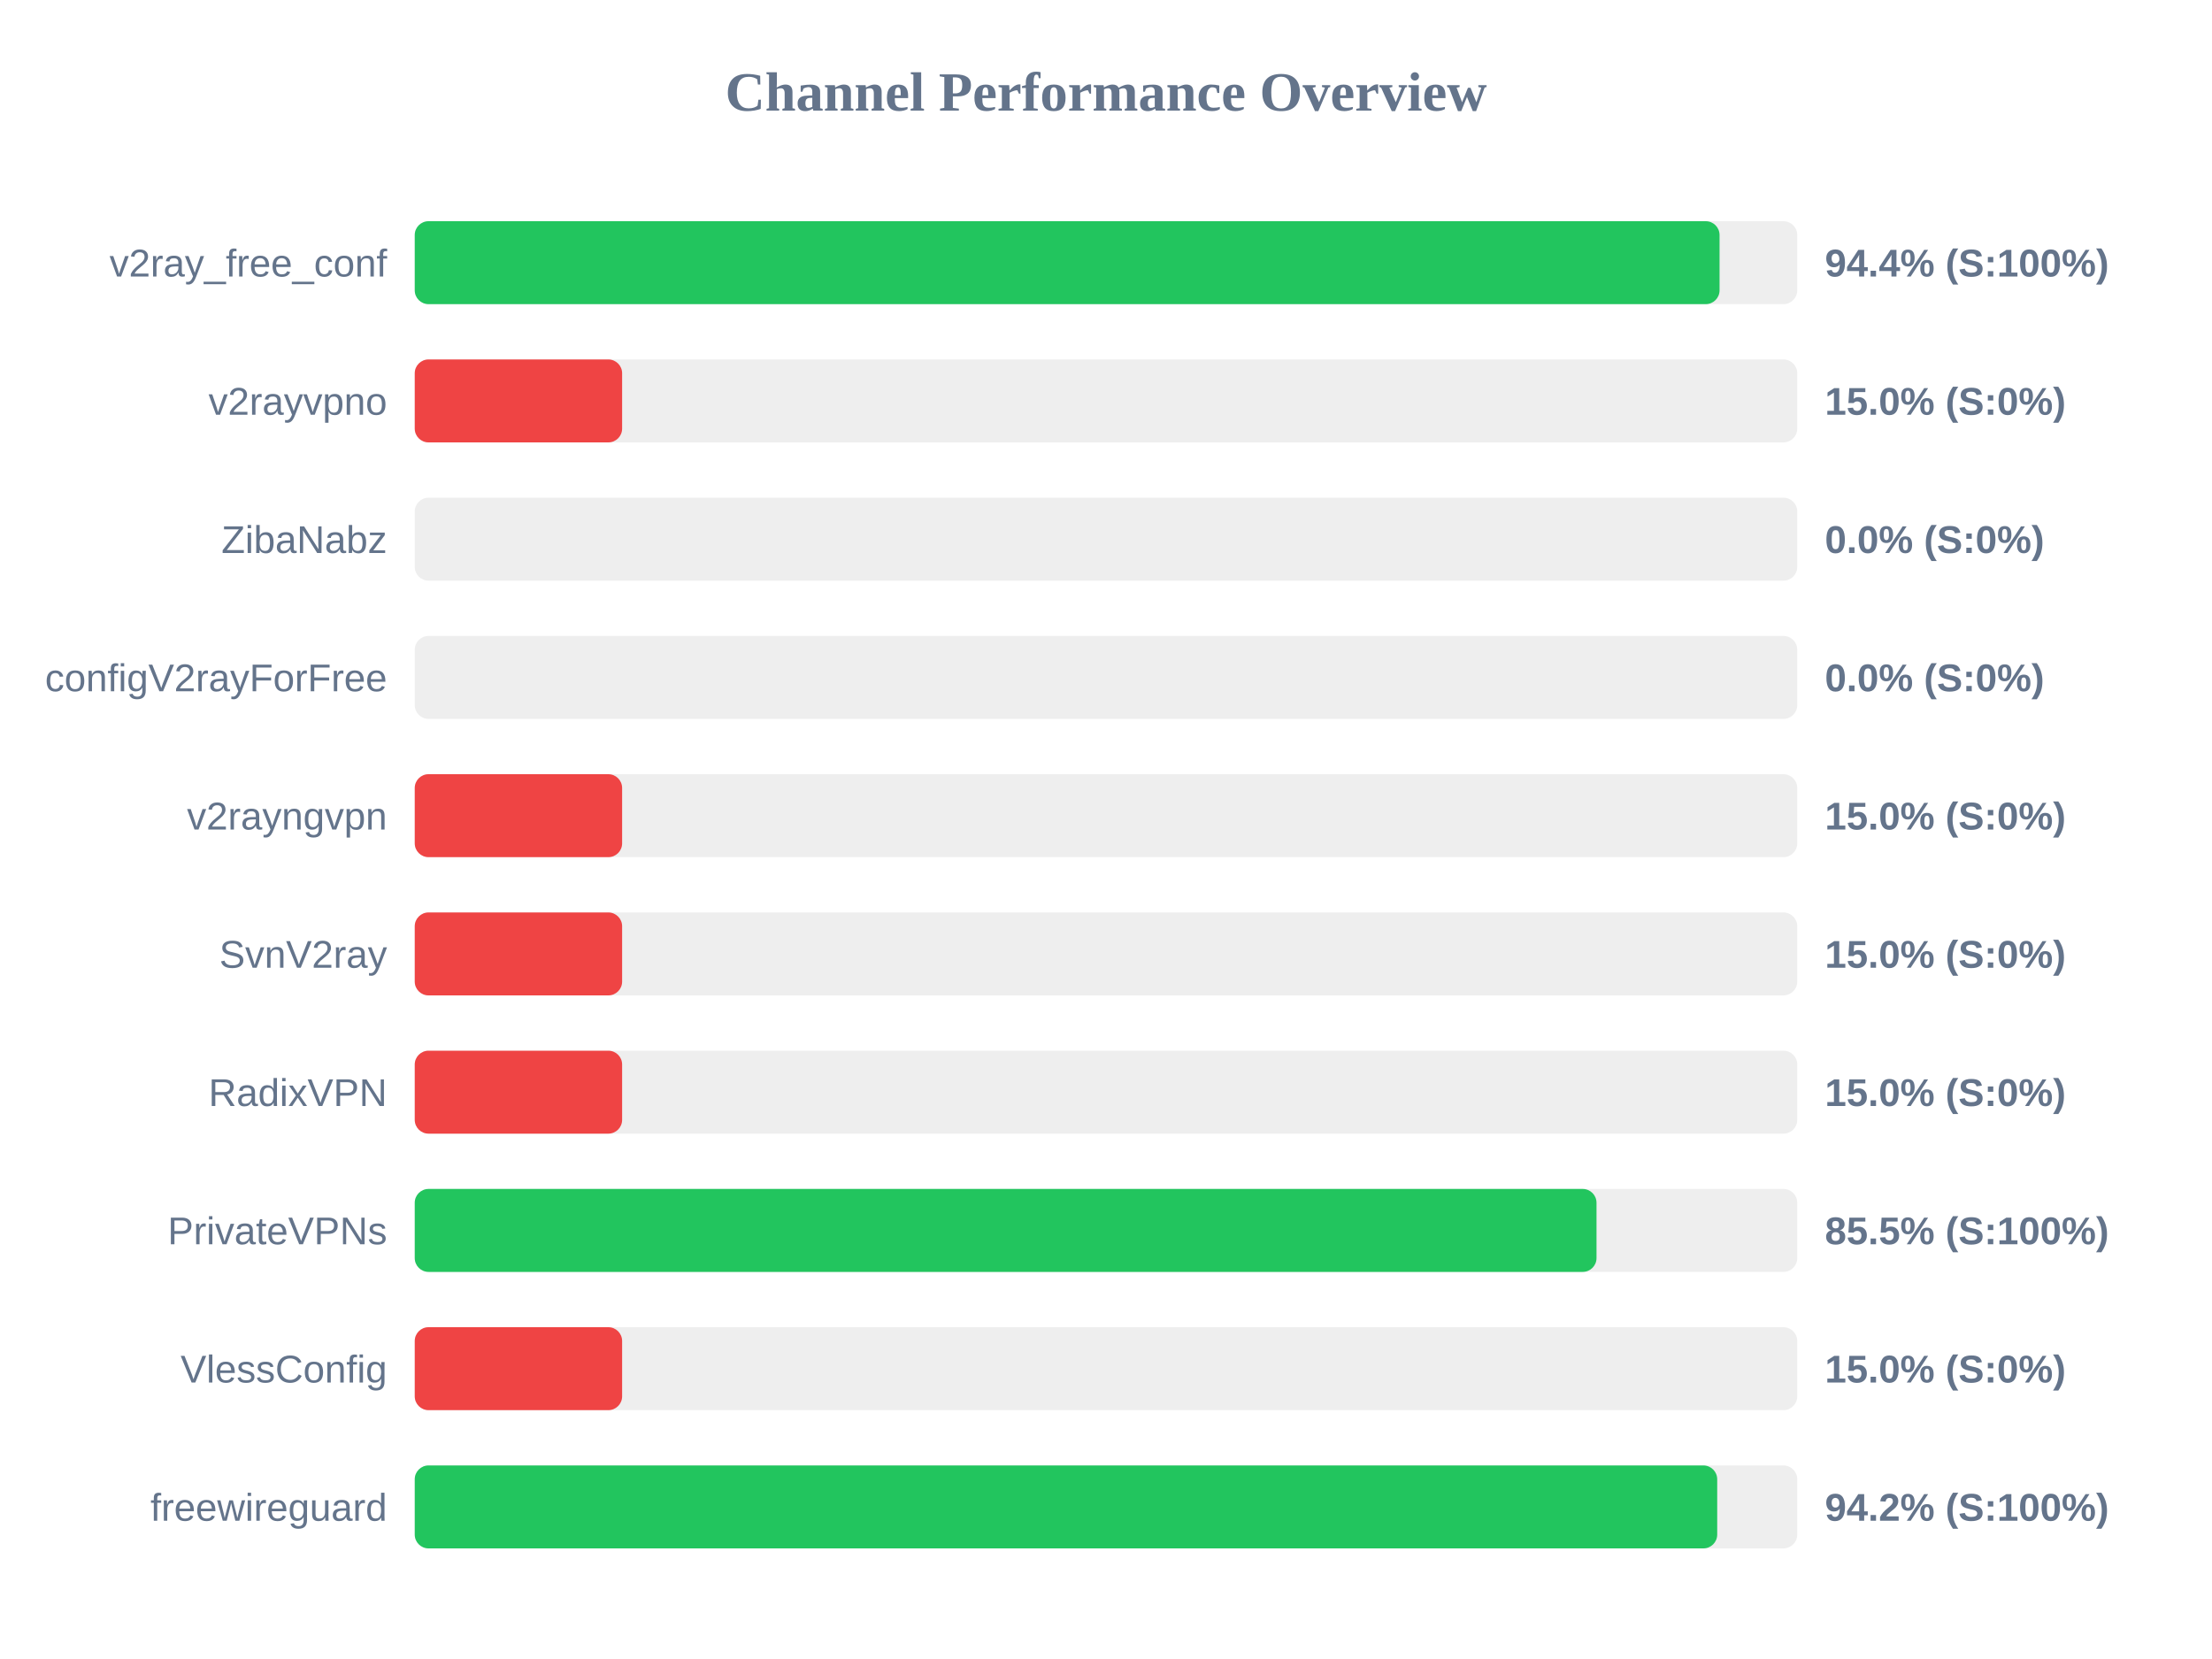
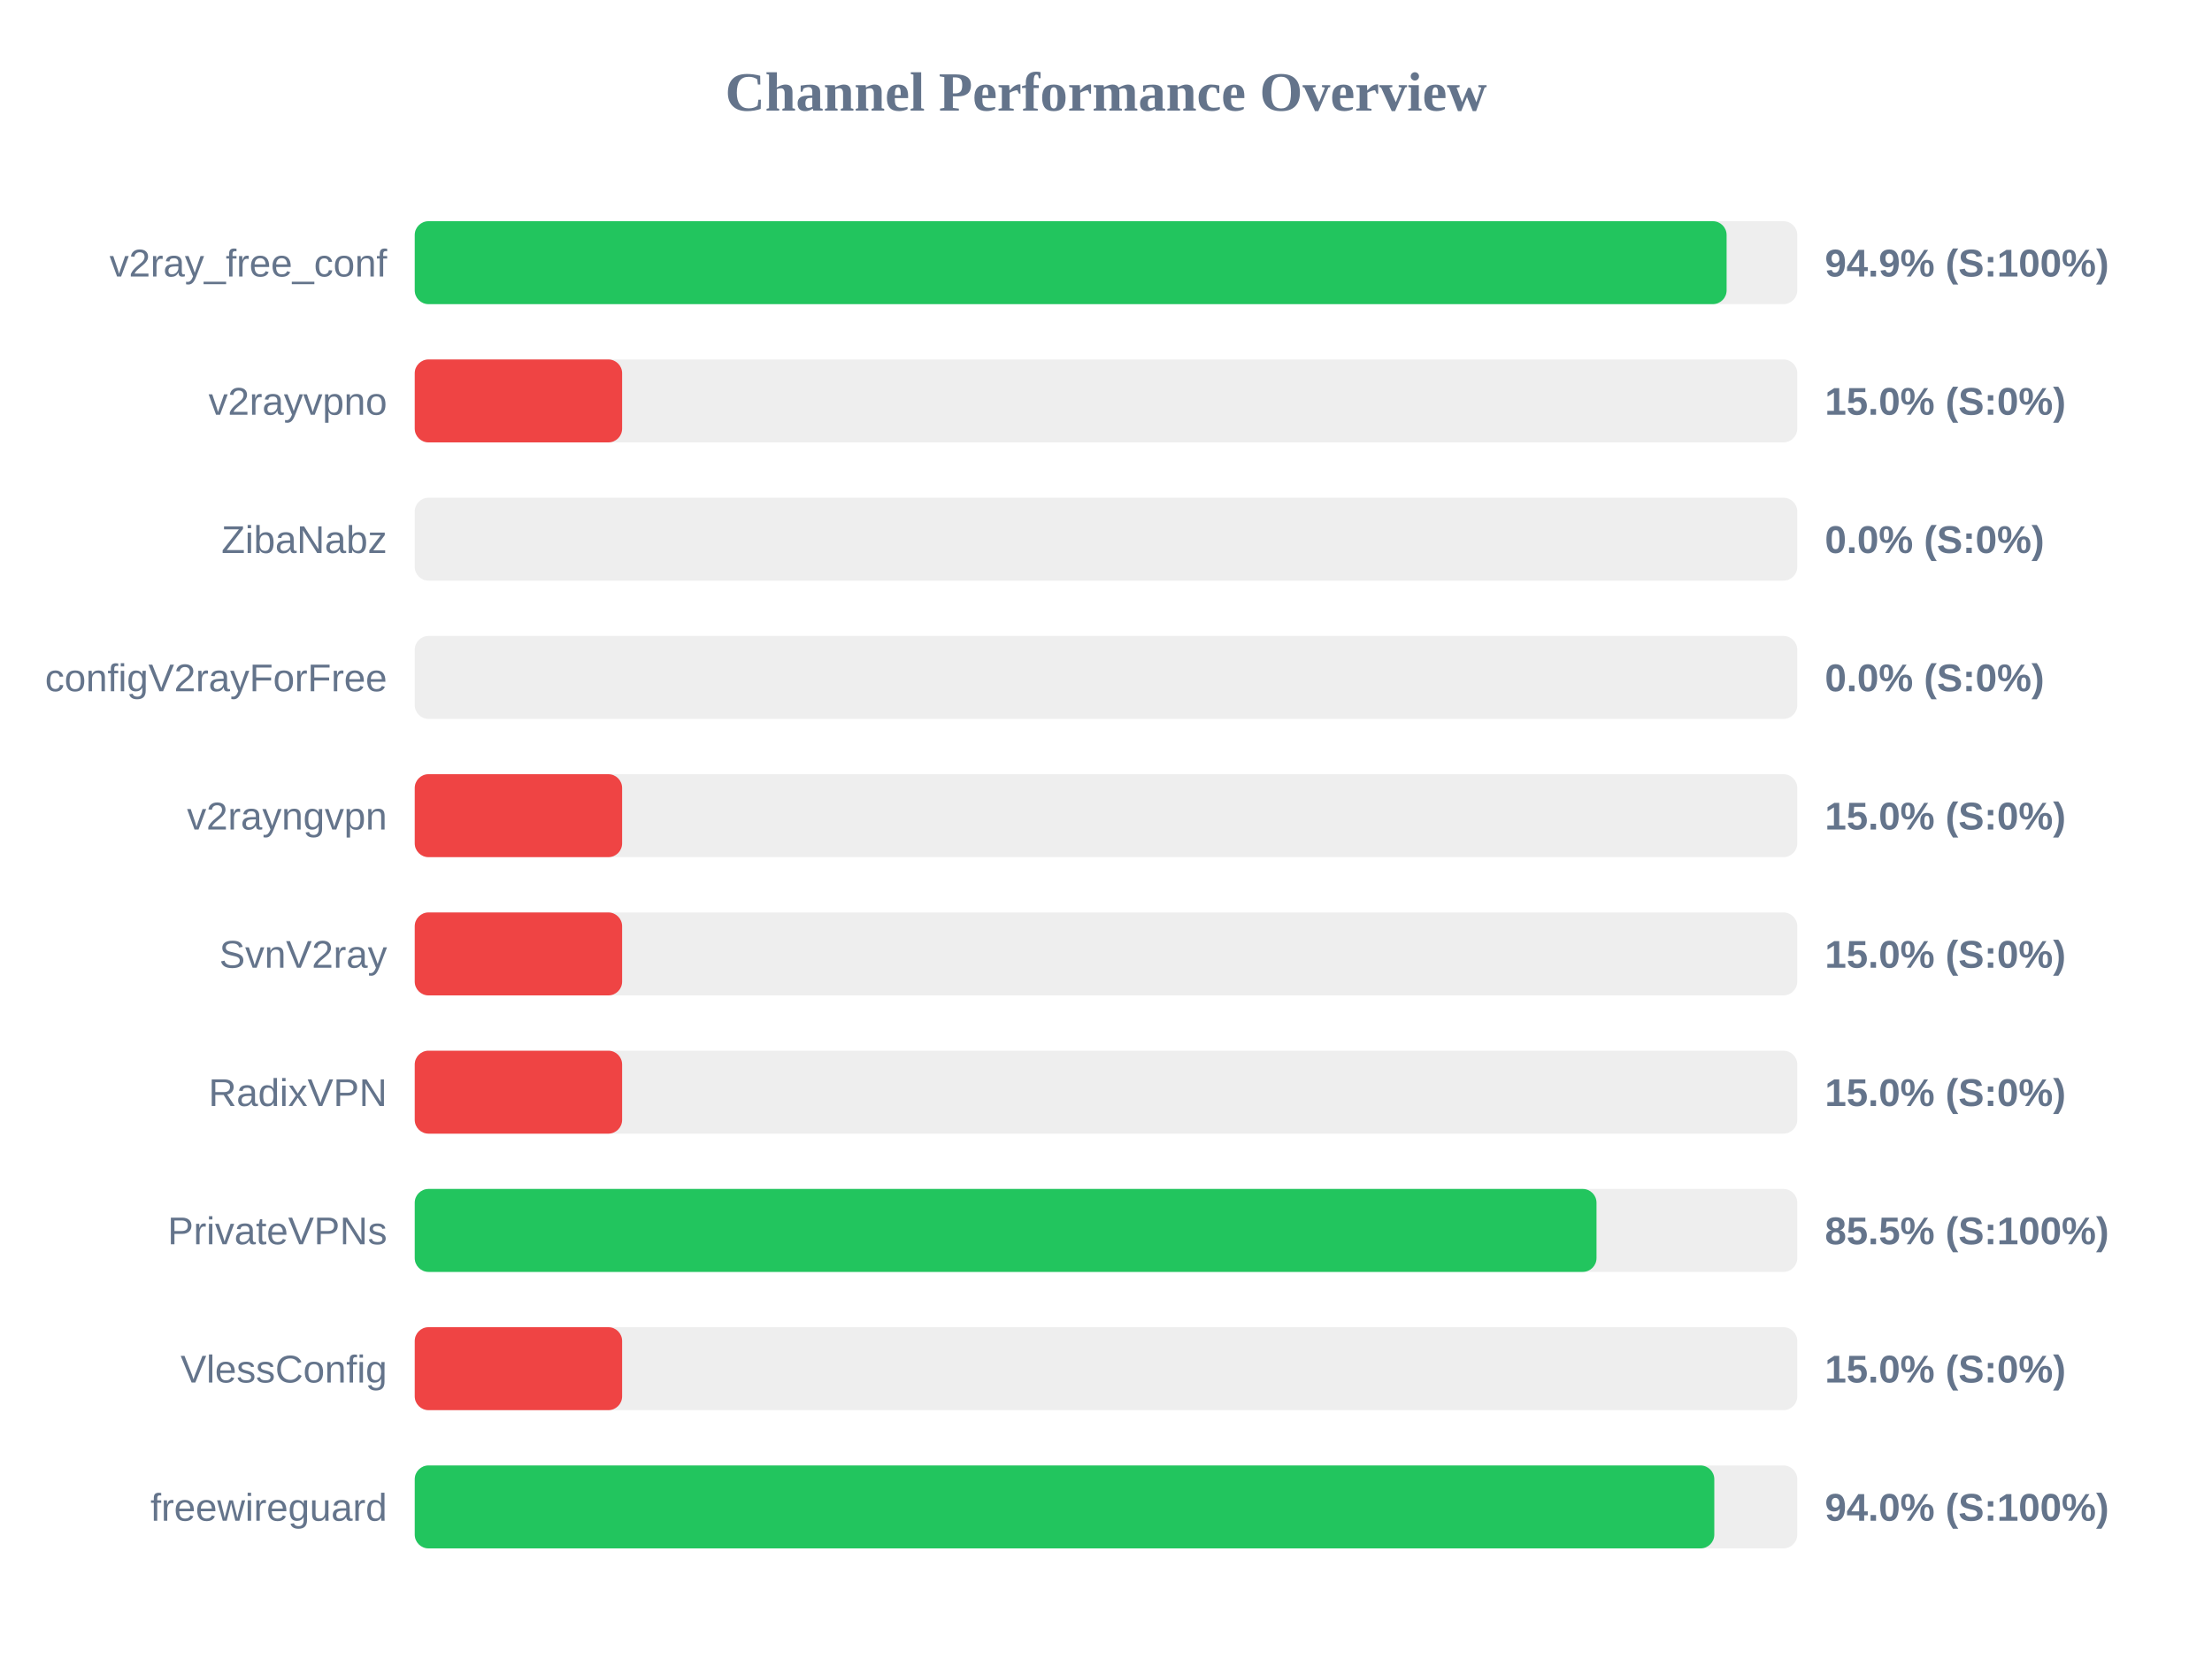
<svg xmlns="http://www.w3.org/2000/svg" width="800" height="600" version="1.1">
  <style>
        .row { font: 14px Arial; fill: #64748b; }
        .score { font: bold 14px Arial; fill: #64748b; }
    </style>
  <text x="400" y="40" text-anchor="middle" font-size="20px" font-weight="bold" fill="#64748b">Channel Performance Overview</text>
  <rect x="150" y="80" width="500" height="30" fill="#eee" rx="5" />
-   <rect x="150" y="80" width="471.9" height="30" fill="#22c55e" rx="5" />
+   <rect x="150" y="80" width="474.45" height="30" fill="#22c55e" rx="5" />
  <text x="140" y="100" text-anchor="end" class="row">v2ray_free_conf</text>
-   <text x="660" y="100" text-anchor="start" class="score">94.4% (S:100%)</text>
+   <text x="660" y="100" text-anchor="start" class="score">94.9% (S:100%)</text>
  <rect x="150" y="130" width="500" height="30" fill="#eee" rx="5" />
  <rect x="150" y="130" width="75.0" height="30" fill="#ef4444" rx="5" />
  <text x="140" y="150" text-anchor="end" class="row">v2rayvpno</text>
  <text x="660" y="150" text-anchor="start" class="score">15.0% (S:0%)</text>
  <rect x="150" y="180" width="500" height="30" fill="#eee" rx="5" />
  <rect x="150" y="180" width="0.0" height="30" fill="#ef4444" rx="5" />
  <text x="140" y="200" text-anchor="end" class="row">ZibaNabz</text>
  <text x="660" y="200" text-anchor="start" class="score">0.0% (S:0%)</text>
  <rect x="150" y="230" width="500" height="30" fill="#eee" rx="5" />
  <rect x="150" y="230" width="0.0" height="30" fill="#ef4444" rx="5" />
  <text x="140" y="250" text-anchor="end" class="row">configV2rayForFree</text>
  <text x="660" y="250" text-anchor="start" class="score">0.0% (S:0%)</text>
  <rect x="150" y="280" width="500" height="30" fill="#eee" rx="5" />
  <rect x="150" y="280" width="75.0" height="30" fill="#ef4444" rx="5" />
  <text x="140" y="300" text-anchor="end" class="row">v2rayngvpn</text>
  <text x="660" y="300" text-anchor="start" class="score">15.0% (S:0%)</text>
  <rect x="150" y="330" width="500" height="30" fill="#eee" rx="5" />
  <rect x="150" y="330" width="75.0" height="30" fill="#ef4444" rx="5" />
  <text x="140" y="350" text-anchor="end" class="row">SvnV2ray</text>
  <text x="660" y="350" text-anchor="start" class="score">15.0% (S:0%)</text>
  <rect x="150" y="380" width="500" height="30" fill="#eee" rx="5" />
  <rect x="150" y="380" width="75.0" height="30" fill="#ef4444" rx="5" />
  <text x="140" y="400" text-anchor="end" class="row">RadixVPN</text>
  <text x="660" y="400" text-anchor="start" class="score">15.0% (S:0%)</text>
  <rect x="150" y="430" width="500" height="30" fill="#eee" rx="5" />
  <rect x="150" y="430" width="427.4" height="30" fill="#22c55e" rx="5" />
  <text x="140" y="450" text-anchor="end" class="row">PrivateVPNs</text>
  <text x="660" y="450" text-anchor="start" class="score">85.5% (S:100%)</text>
  <rect x="150" y="480" width="500" height="30" fill="#eee" rx="5" />
  <rect x="150" y="480" width="75.0" height="30" fill="#ef4444" rx="5" />
  <text x="140" y="500" text-anchor="end" class="row">VlessConfig</text>
  <text x="660" y="500" text-anchor="start" class="score">15.0% (S:0%)</text>
  <rect x="150" y="530" width="500" height="30" fill="#eee" rx="5" />
-   <rect x="150" y="530" width="471.05" height="30" fill="#22c55e" rx="5" />
+   <rect x="150" y="530" width="470.0" height="30" fill="#22c55e" rx="5" />
  <text x="140" y="550" text-anchor="end" class="row">freewireguard</text>
-   <text x="660" y="550" text-anchor="start" class="score">94.2% (S:100%)</text>
+   <text x="660" y="550" text-anchor="start" class="score">94.0% (S:100%)</text>
</svg>
